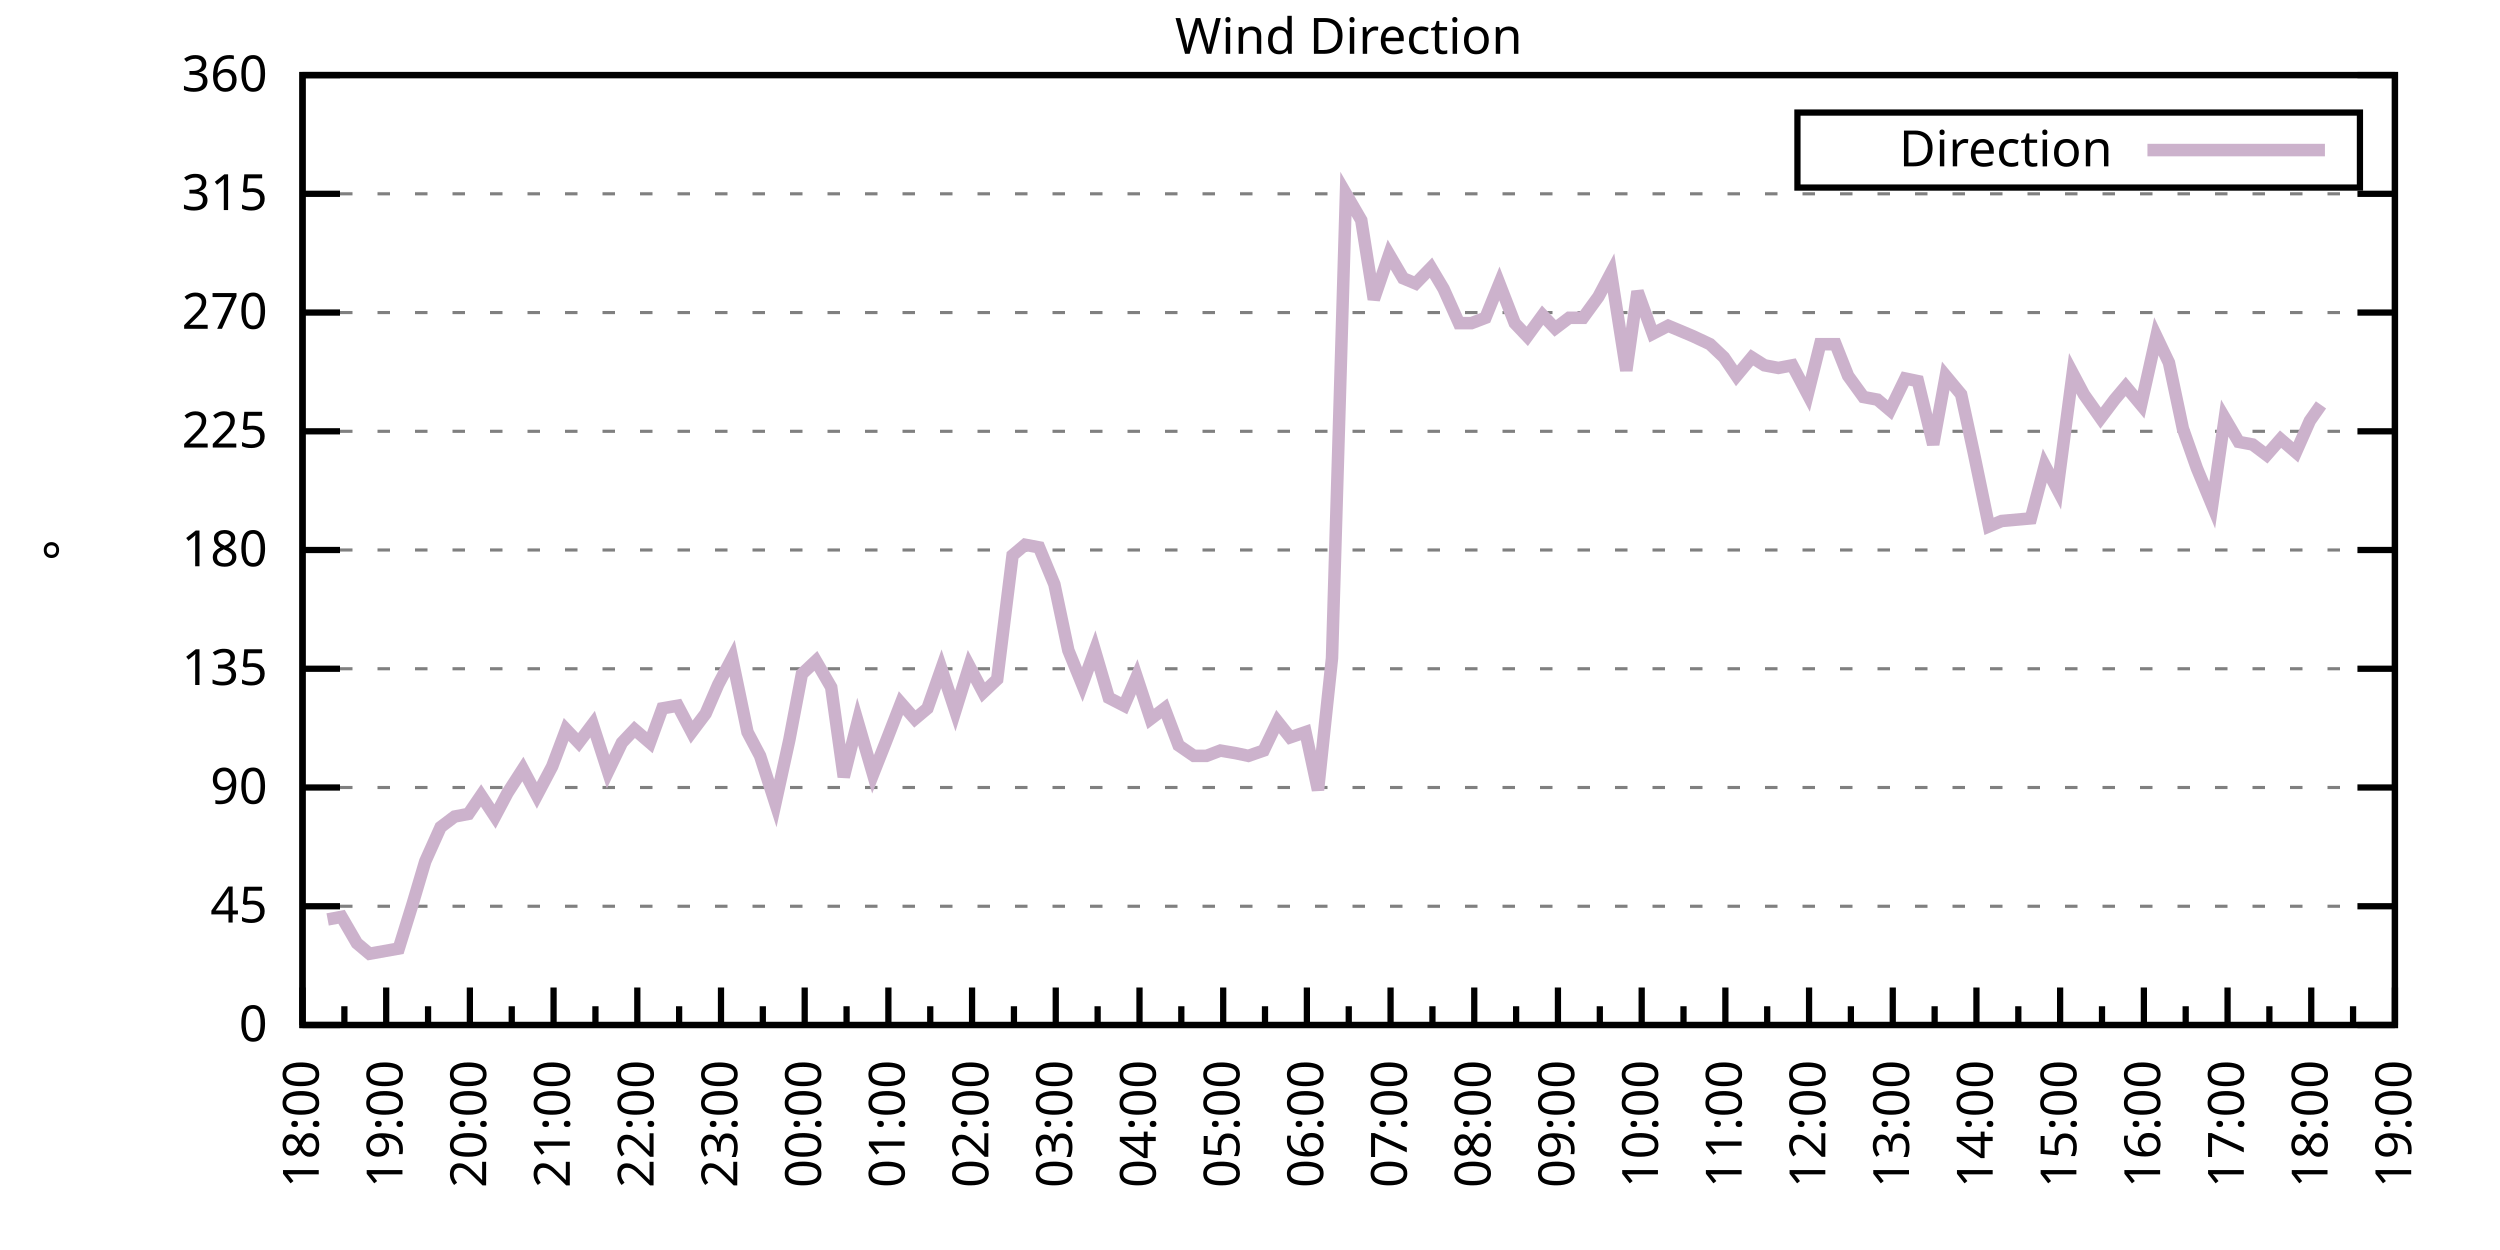
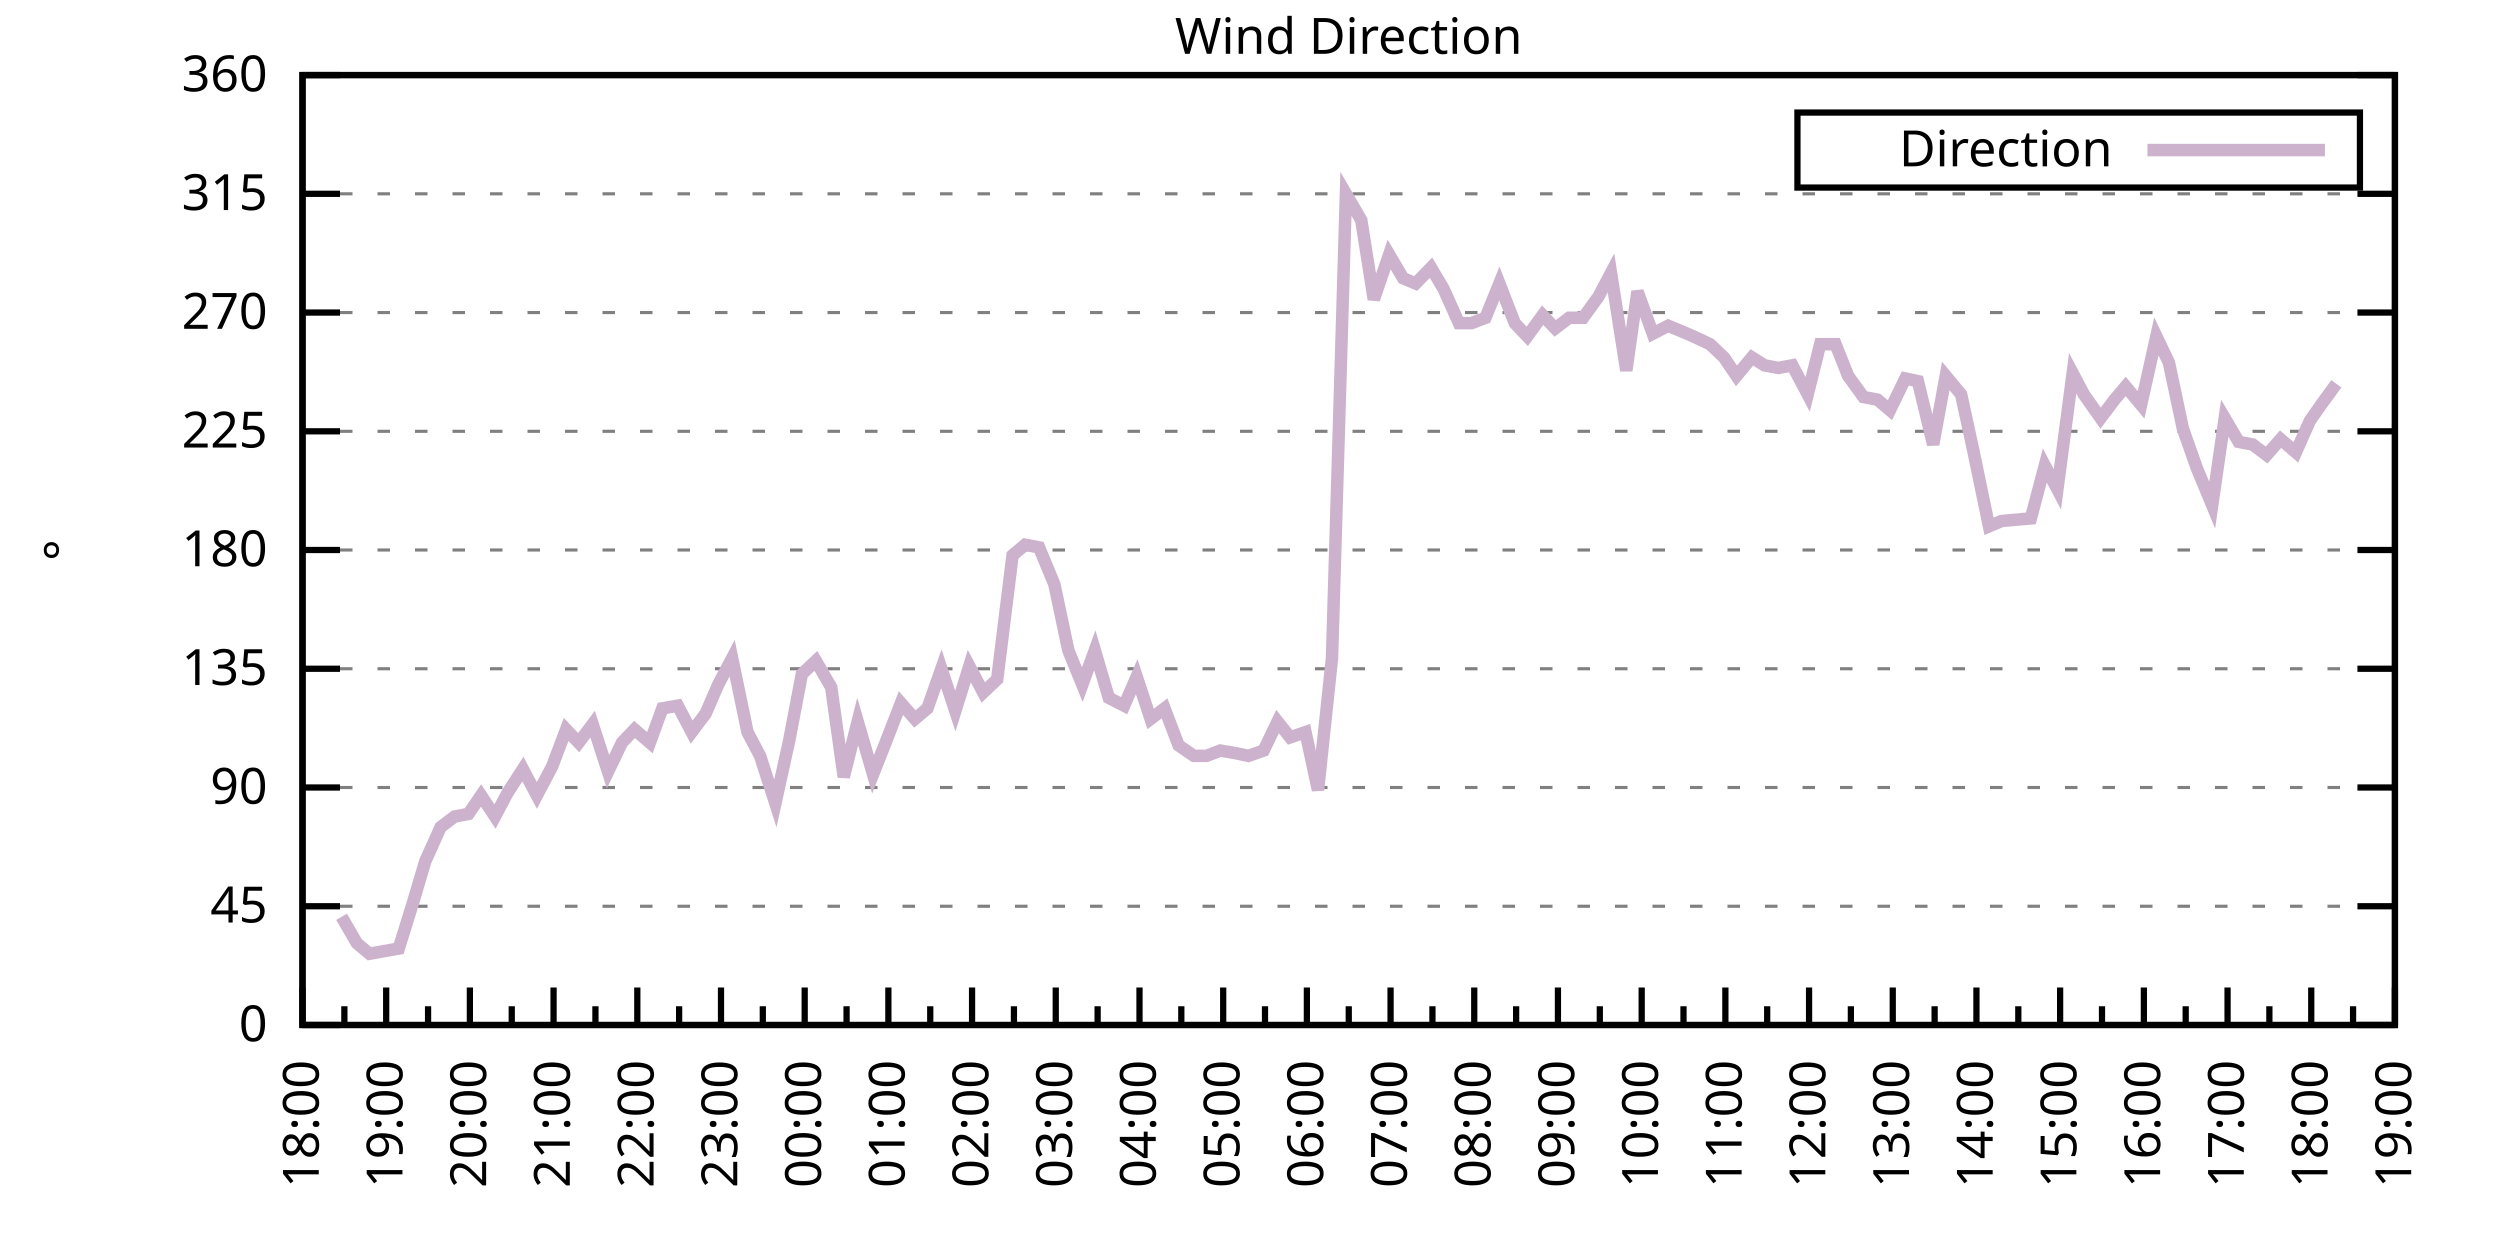
<svg xmlns="http://www.w3.org/2000/svg" xmlns:xlink="http://www.w3.org/1999/xlink" width="400" height="200" viewBox="0 0 400 200">
  <g id="gnuplot_canvas">
    <rect x="0" y="0" width="400" height="200" fill="none" />
    <defs>
      <circle id="gpDot" r="0.5" stroke-width="0.5" stroke="currentColor" />
      <path id="gpPt0" stroke-width="0.333" stroke="currentColor" d="M-1,0 h2 M0,-1 v2" />
      <path id="gpPt1" stroke-width="0.333" stroke="currentColor" d="M-1,-1 L1,1 M1,-1 L-1,1" />
      <path id="gpPt2" stroke-width="0.333" stroke="currentColor" d="M-1,0 L1,0 M0,-1 L0,1 M-1,-1 L1,1 M-1,1 L1,-1" />
      <rect id="gpPt3" stroke-width="0.333" stroke="currentColor" x="-1" y="-1" width="2" height="2" />
      <rect id="gpPt4" stroke-width="0.333" stroke="currentColor" fill="currentColor" x="-1" y="-1" width="2" height="2" />
      <circle id="gpPt5" stroke-width="0.333" stroke="currentColor" cx="0" cy="0" r="1" />
      <use xlink:href="#gpPt5" id="gpPt6" fill="currentColor" stroke="none" />
      <path id="gpPt7" stroke-width="0.333" stroke="currentColor" d="M0,-1.33 L-1.33,0.67 L1.33,0.67 z" />
      <use xlink:href="#gpPt7" id="gpPt8" fill="currentColor" stroke="none" />
      <use xlink:href="#gpPt7" id="gpPt9" stroke="currentColor" transform="rotate(180)" />
      <use xlink:href="#gpPt9" id="gpPt10" fill="currentColor" stroke="none" />
      <use xlink:href="#gpPt3" id="gpPt11" stroke="currentColor" transform="rotate(45)" />
      <use xlink:href="#gpPt11" id="gpPt12" fill="currentColor" stroke="none" />
      <path id="gpPt13" stroke-width="0.333" stroke="currentColor" d="M0,1.330 L1.265,0.411 L0.782,-1.067 L-0.782,-1.076 L-1.265,0.411 z" />
      <use xlink:href="#gpPt13" id="gpPt14" fill="currentColor" stroke="none" />
      <filter id="textbox" filterUnits="objectBoundingBox" x="0" y="0" height="1" width="1">
        <feFlood flood-color="white" flood-opacity="1" result="bgnd" />
        <feComposite in="SourceGraphic" in2="bgnd" operator="atop" />
      </filter>
      <filter id="greybox" filterUnits="objectBoundingBox" x="0" y="0" height="1" width="1">
        <feFlood flood-color="lightgrey" flood-opacity="1" result="grey" />
        <feComposite in="SourceGraphic" in2="grey" operator="atop" />
      </filter>
    </defs>
    <g fill="none" color="white" stroke="currentColor" stroke-width="1.00" stroke-linecap="butt" stroke-linejoin="miter">
</g>
    <g fill="none" color="black" stroke="currentColor" stroke-width="1.00" stroke-linecap="butt" stroke-linejoin="miter">
      <g stroke="none" shape-rendering="crispEdges">
        <polygon fill="rgb(255, 255, 255)" points="48.40,164.00 383.18,164.00 383.18,12.02 48.40,12.02 " />
      </g>
    </g>
    <g fill="none" color="black" stroke="currentColor" stroke-width="1.00" stroke-linecap="butt" stroke-linejoin="miter">
</g>
    <g fill="none" color="black" stroke="black" stroke-width="0.50" stroke-linecap="butt" stroke-linejoin="miter">
</g>
    <g fill="none" color="gray" stroke="currentColor" stroke-width="0.50" stroke-linecap="butt" stroke-linejoin="miter">
      <path stroke="gray" stroke-dasharray="2,4" class="gridline" d="M48.40,164.00 L383.19,164.00  " />
    </g>
    <g fill="none" color="gray" stroke="gray" stroke-width="1.00" stroke-linecap="butt" stroke-linejoin="miter">
</g>
    <g fill="none" color="black" stroke="currentColor" stroke-width="1.00" stroke-linecap="butt" stroke-linejoin="miter">
      <path stroke="black" d="M48.40,164.00 L54.40,164.00 M383.19,164.00 L377.19,164.00  " />
      <g transform="translate(42.80,166.60)" stroke="none" fill="black" font-family="Sans" font-size="8.00" text-anchor="end">
        <text>
          <tspan font-family="Sans"> 0</tspan>
        </text>
      </g>
    </g>
    <g fill="none" color="black" stroke="currentColor" stroke-width="1.00" stroke-linecap="butt" stroke-linejoin="miter">
</g>
    <g fill="none" color="black" stroke="black" stroke-width="0.50" stroke-linecap="butt" stroke-linejoin="miter">
</g>
    <g fill="none" color="gray" stroke="currentColor" stroke-width="0.50" stroke-linecap="butt" stroke-linejoin="miter">
      <path stroke="gray" stroke-dasharray="2,4" class="gridline" d="M48.40,145.00 L383.19,145.00  " />
    </g>
    <g fill="none" color="gray" stroke="gray" stroke-width="1.00" stroke-linecap="butt" stroke-linejoin="miter">
</g>
    <g fill="none" color="black" stroke="currentColor" stroke-width="1.00" stroke-linecap="butt" stroke-linejoin="miter">
      <path stroke="black" d="M48.40,145.00 L54.40,145.00 M383.19,145.00 L377.19,145.00  " />
      <g transform="translate(42.80,147.60)" stroke="none" fill="black" font-family="Sans" font-size="8.00" text-anchor="end">
        <text>
          <tspan font-family="Sans"> 45</tspan>
        </text>
      </g>
    </g>
    <g fill="none" color="black" stroke="currentColor" stroke-width="1.00" stroke-linecap="butt" stroke-linejoin="miter">
</g>
    <g fill="none" color="black" stroke="black" stroke-width="0.50" stroke-linecap="butt" stroke-linejoin="miter">
</g>
    <g fill="none" color="gray" stroke="currentColor" stroke-width="0.50" stroke-linecap="butt" stroke-linejoin="miter">
      <path stroke="gray" stroke-dasharray="2,4" class="gridline" d="M48.40,126.00 L383.19,126.00  " />
    </g>
    <g fill="none" color="gray" stroke="gray" stroke-width="1.00" stroke-linecap="butt" stroke-linejoin="miter">
</g>
    <g fill="none" color="black" stroke="currentColor" stroke-width="1.00" stroke-linecap="butt" stroke-linejoin="miter">
      <path stroke="black" d="M48.40,126.00 L54.40,126.00 M383.19,126.00 L377.19,126.00  " />
      <g transform="translate(42.80,128.60)" stroke="none" fill="black" font-family="Sans" font-size="8.00" text-anchor="end">
        <text>
          <tspan font-family="Sans"> 90</tspan>
        </text>
      </g>
    </g>
    <g fill="none" color="black" stroke="currentColor" stroke-width="1.00" stroke-linecap="butt" stroke-linejoin="miter">
</g>
    <g fill="none" color="black" stroke="black" stroke-width="0.50" stroke-linecap="butt" stroke-linejoin="miter">
</g>
    <g fill="none" color="gray" stroke="currentColor" stroke-width="0.50" stroke-linecap="butt" stroke-linejoin="miter">
      <path stroke="gray" stroke-dasharray="2,4" class="gridline" d="M48.40,107.00 L383.19,107.00  " />
    </g>
    <g fill="none" color="gray" stroke="gray" stroke-width="1.00" stroke-linecap="butt" stroke-linejoin="miter">
</g>
    <g fill="none" color="black" stroke="currentColor" stroke-width="1.00" stroke-linecap="butt" stroke-linejoin="miter">
      <path stroke="black" d="M48.40,107.00 L54.40,107.00 M383.19,107.00 L377.19,107.00  " />
      <g transform="translate(42.80,109.60)" stroke="none" fill="black" font-family="Sans" font-size="8.00" text-anchor="end">
        <text>
          <tspan font-family="Sans"> 135</tspan>
        </text>
      </g>
    </g>
    <g fill="none" color="black" stroke="currentColor" stroke-width="1.00" stroke-linecap="butt" stroke-linejoin="miter">
</g>
    <g fill="none" color="black" stroke="black" stroke-width="0.50" stroke-linecap="butt" stroke-linejoin="miter">
</g>
    <g fill="none" color="gray" stroke="currentColor" stroke-width="0.50" stroke-linecap="butt" stroke-linejoin="miter">
      <path stroke="gray" stroke-dasharray="2,4" class="gridline" d="M48.40,88.00 L383.19,88.00  " />
    </g>
    <g fill="none" color="gray" stroke="gray" stroke-width="1.00" stroke-linecap="butt" stroke-linejoin="miter">
</g>
    <g fill="none" color="black" stroke="currentColor" stroke-width="1.00" stroke-linecap="butt" stroke-linejoin="miter">
      <path stroke="black" d="M48.40,88.00 L54.40,88.00 M383.19,88.00 L377.19,88.00  " />
      <g transform="translate(42.80,90.60)" stroke="none" fill="black" font-family="Sans" font-size="8.00" text-anchor="end">
        <text>
          <tspan font-family="Sans"> 180</tspan>
        </text>
      </g>
    </g>
    <g fill="none" color="black" stroke="currentColor" stroke-width="1.00" stroke-linecap="butt" stroke-linejoin="miter">
</g>
    <g fill="none" color="black" stroke="black" stroke-width="0.50" stroke-linecap="butt" stroke-linejoin="miter">
</g>
    <g fill="none" color="gray" stroke="currentColor" stroke-width="0.50" stroke-linecap="butt" stroke-linejoin="miter">
      <path stroke="gray" stroke-dasharray="2,4" class="gridline" d="M48.40,69.01 L383.19,69.01  " />
    </g>
    <g fill="none" color="gray" stroke="gray" stroke-width="1.00" stroke-linecap="butt" stroke-linejoin="miter">
</g>
    <g fill="none" color="black" stroke="currentColor" stroke-width="1.00" stroke-linecap="butt" stroke-linejoin="miter">
      <path stroke="black" d="M48.40,69.01 L54.40,69.01 M383.19,69.01 L377.19,69.01  " />
      <g transform="translate(42.80,71.61)" stroke="none" fill="black" font-family="Sans" font-size="8.00" text-anchor="end">
        <text>
          <tspan font-family="Sans"> 225</tspan>
        </text>
      </g>
    </g>
    <g fill="none" color="black" stroke="currentColor" stroke-width="1.00" stroke-linecap="butt" stroke-linejoin="miter">
</g>
    <g fill="none" color="black" stroke="black" stroke-width="0.50" stroke-linecap="butt" stroke-linejoin="miter">
</g>
    <g fill="none" color="gray" stroke="currentColor" stroke-width="0.50" stroke-linecap="butt" stroke-linejoin="miter">
      <path stroke="gray" stroke-dasharray="2,4" class="gridline" d="M48.40,50.01 L383.19,50.01  " />
    </g>
    <g fill="none" color="gray" stroke="gray" stroke-width="1.00" stroke-linecap="butt" stroke-linejoin="miter">
</g>
    <g fill="none" color="black" stroke="currentColor" stroke-width="1.00" stroke-linecap="butt" stroke-linejoin="miter">
      <path stroke="black" d="M48.40,50.01 L54.40,50.01 M383.19,50.01 L377.19,50.01  " />
      <g transform="translate(42.80,52.61)" stroke="none" fill="black" font-family="Sans" font-size="8.00" text-anchor="end">
        <text>
          <tspan font-family="Sans"> 270</tspan>
        </text>
      </g>
    </g>
    <g fill="none" color="black" stroke="currentColor" stroke-width="1.00" stroke-linecap="butt" stroke-linejoin="miter">
</g>
    <g fill="none" color="black" stroke="black" stroke-width="0.50" stroke-linecap="butt" stroke-linejoin="miter">
</g>
    <g fill="none" color="gray" stroke="currentColor" stroke-width="0.50" stroke-linecap="butt" stroke-linejoin="miter">
      <path stroke="gray" stroke-dasharray="2,4" class="gridline" d="M48.40,31.01 L383.19,31.01  " />
    </g>
    <g fill="none" color="gray" stroke="gray" stroke-width="1.00" stroke-linecap="butt" stroke-linejoin="miter">
</g>
    <g fill="none" color="black" stroke="currentColor" stroke-width="1.00" stroke-linecap="butt" stroke-linejoin="miter">
      <path stroke="black" d="M48.40,31.01 L54.40,31.01 M383.19,31.01 L377.19,31.01  " />
      <g transform="translate(42.80,33.61)" stroke="none" fill="black" font-family="Sans" font-size="8.00" text-anchor="end">
        <text>
          <tspan font-family="Sans"> 315</tspan>
        </text>
      </g>
    </g>
    <g fill="none" color="black" stroke="currentColor" stroke-width="1.00" stroke-linecap="butt" stroke-linejoin="miter">
</g>
    <g fill="none" color="black" stroke="black" stroke-width="0.50" stroke-linecap="butt" stroke-linejoin="miter">
</g>
    <g fill="none" color="gray" stroke="currentColor" stroke-width="0.50" stroke-linecap="butt" stroke-linejoin="miter">
      <path stroke="gray" stroke-dasharray="2,4" class="gridline" d="M48.40,12.01 L383.19,12.01  " />
    </g>
    <g fill="none" color="gray" stroke="gray" stroke-width="1.00" stroke-linecap="butt" stroke-linejoin="miter">
</g>
    <g fill="none" color="black" stroke="currentColor" stroke-width="1.00" stroke-linecap="butt" stroke-linejoin="miter">
      <path stroke="black" d="M48.40,12.01 L54.40,12.01 M383.19,12.01 L377.19,12.01  " />
      <g transform="translate(42.80,14.61)" stroke="none" fill="black" font-family="Sans" font-size="8.00" text-anchor="end">
        <text>
          <tspan font-family="Sans"> 360</tspan>
        </text>
      </g>
    </g>
    <g fill="none" color="black" stroke="currentColor" stroke-width="1.00" stroke-linecap="butt" stroke-linejoin="miter">
      <path stroke="black" d="M48.40,164.00 L48.40,158.00  " />
      <g transform="translate(51.00,169.60) rotate(270)" stroke="none" fill="black" font-family="Sans" font-size="8.00" text-anchor="end">
        <text>
          <tspan font-family="Sans">18:00</tspan>
        </text>
      </g>
    </g>
    <g fill="none" color="black" stroke="currentColor" stroke-width="1.00" stroke-linecap="butt" stroke-linejoin="miter">
      <path stroke="black" d="M55.10,164.00 L55.10,161.00 M61.79,164.00 L61.79,158.00  " />
      <g transform="translate(64.39,169.60) rotate(270)" stroke="none" fill="black" font-family="Sans" font-size="8.00" text-anchor="end">
        <text>
          <tspan font-family="Sans">19:00</tspan>
        </text>
      </g>
    </g>
    <g fill="none" color="black" stroke="currentColor" stroke-width="1.00" stroke-linecap="butt" stroke-linejoin="miter">
      <path stroke="black" d="M68.49,164.00 L68.49,161.00 M75.18,164.00 L75.18,158.00  " />
      <g transform="translate(77.78,169.60) rotate(270)" stroke="none" fill="black" font-family="Sans" font-size="8.00" text-anchor="end">
        <text>
          <tspan font-family="Sans">20:00</tspan>
        </text>
      </g>
    </g>
    <g fill="none" color="black" stroke="currentColor" stroke-width="1.00" stroke-linecap="butt" stroke-linejoin="miter">
      <path stroke="black" d="M81.88,164.00 L81.88,161.00 M88.57,164.00 L88.57,158.00  " />
      <g transform="translate(91.17,169.60) rotate(270)" stroke="none" fill="black" font-family="Sans" font-size="8.00" text-anchor="end">
        <text>
          <tspan font-family="Sans">21:00</tspan>
        </text>
      </g>
    </g>
    <g fill="none" color="black" stroke="currentColor" stroke-width="1.00" stroke-linecap="butt" stroke-linejoin="miter">
      <path stroke="black" d="M95.27,164.00 L95.27,161.00 M101.97,164.00 L101.97,158.00  " />
      <g transform="translate(104.57,169.60) rotate(270)" stroke="none" fill="black" font-family="Sans" font-size="8.00" text-anchor="end">
        <text>
          <tspan font-family="Sans">22:00</tspan>
        </text>
      </g>
    </g>
    <g fill="none" color="black" stroke="currentColor" stroke-width="1.00" stroke-linecap="butt" stroke-linejoin="miter">
      <path stroke="black" d="M108.66,164.00 L108.66,161.00 M115.36,164.00 L115.36,158.00  " />
      <g transform="translate(117.96,169.60) rotate(270)" stroke="none" fill="black" font-family="Sans" font-size="8.00" text-anchor="end">
        <text>
          <tspan font-family="Sans">23:00</tspan>
        </text>
      </g>
    </g>
    <g fill="none" color="black" stroke="currentColor" stroke-width="1.00" stroke-linecap="butt" stroke-linejoin="miter">
      <path stroke="black" d="M122.05,164.00 L122.05,161.00 M128.75,164.00 L128.75,158.00  " />
      <g transform="translate(131.35,169.60) rotate(270)" stroke="none" fill="black" font-family="Sans" font-size="8.00" text-anchor="end">
        <text>
          <tspan font-family="Sans">00:00</tspan>
        </text>
      </g>
    </g>
    <g fill="none" color="black" stroke="currentColor" stroke-width="1.00" stroke-linecap="butt" stroke-linejoin="miter">
      <path stroke="black" d="M135.45,164.00 L135.45,161.00 M142.14,164.00 L142.14,158.00  " />
      <g transform="translate(144.74,169.60) rotate(270)" stroke="none" fill="black" font-family="Sans" font-size="8.00" text-anchor="end">
        <text>
          <tspan font-family="Sans">01:00</tspan>
        </text>
      </g>
    </g>
    <g fill="none" color="black" stroke="currentColor" stroke-width="1.00" stroke-linecap="butt" stroke-linejoin="miter">
      <path stroke="black" d="M148.84,164.00 L148.84,161.00 M155.53,164.00 L155.53,158.00  " />
      <g transform="translate(158.13,169.60) rotate(270)" stroke="none" fill="black" font-family="Sans" font-size="8.00" text-anchor="end">
        <text>
          <tspan font-family="Sans">02:00</tspan>
        </text>
      </g>
    </g>
    <g fill="none" color="black" stroke="currentColor" stroke-width="1.00" stroke-linecap="butt" stroke-linejoin="miter">
      <path stroke="black" d="M162.23,164.00 L162.23,161.00 M168.92,164.00 L168.92,158.00  " />
      <g transform="translate(171.52,169.60) rotate(270)" stroke="none" fill="black" font-family="Sans" font-size="8.00" text-anchor="end">
        <text>
          <tspan font-family="Sans">03:00</tspan>
        </text>
      </g>
    </g>
    <g fill="none" color="black" stroke="currentColor" stroke-width="1.00" stroke-linecap="butt" stroke-linejoin="miter">
      <path stroke="black" d="M175.62,164.00 L175.62,161.00 M182.32,164.00 L182.32,158.00  " />
      <g transform="translate(184.92,169.60) rotate(270)" stroke="none" fill="black" font-family="Sans" font-size="8.00" text-anchor="end">
        <text>
          <tspan font-family="Sans">04:00</tspan>
        </text>
      </g>
    </g>
    <g fill="none" color="black" stroke="currentColor" stroke-width="1.00" stroke-linecap="butt" stroke-linejoin="miter">
      <path stroke="black" d="M189.01,164.00 L189.01,161.00 M195.71,164.00 L195.71,158.00  " />
      <g transform="translate(198.31,169.60) rotate(270)" stroke="none" fill="black" font-family="Sans" font-size="8.00" text-anchor="end">
        <text>
          <tspan font-family="Sans">05:00</tspan>
        </text>
      </g>
    </g>
    <g fill="none" color="black" stroke="currentColor" stroke-width="1.00" stroke-linecap="butt" stroke-linejoin="miter">
      <path stroke="black" d="M202.40,164.00 L202.40,161.00 M209.10,164.00 L209.10,158.00  " />
      <g transform="translate(211.70,169.60) rotate(270)" stroke="none" fill="black" font-family="Sans" font-size="8.00" text-anchor="end">
        <text>
          <tspan font-family="Sans">06:00</tspan>
        </text>
      </g>
    </g>
    <g fill="none" color="black" stroke="currentColor" stroke-width="1.00" stroke-linecap="butt" stroke-linejoin="miter">
      <path stroke="black" d="M215.80,164.00 L215.80,161.00 M222.49,164.00 L222.49,158.00  " />
      <g transform="translate(225.09,169.60) rotate(270)" stroke="none" fill="black" font-family="Sans" font-size="8.00" text-anchor="end">
        <text>
          <tspan font-family="Sans">07:00</tspan>
        </text>
      </g>
    </g>
    <g fill="none" color="black" stroke="currentColor" stroke-width="1.00" stroke-linecap="butt" stroke-linejoin="miter">
      <path stroke="black" d="M229.19,164.00 L229.19,161.00 M235.88,164.00 L235.88,158.00  " />
      <g transform="translate(238.48,169.60) rotate(270)" stroke="none" fill="black" font-family="Sans" font-size="8.00" text-anchor="end">
        <text>
          <tspan font-family="Sans">08:00</tspan>
        </text>
      </g>
    </g>
    <g fill="none" color="black" stroke="currentColor" stroke-width="1.00" stroke-linecap="butt" stroke-linejoin="miter">
      <path stroke="black" d="M242.58,164.00 L242.58,161.00 M249.27,164.00 L249.27,158.00  " />
      <g transform="translate(251.87,169.60) rotate(270)" stroke="none" fill="black" font-family="Sans" font-size="8.00" text-anchor="end">
        <text>
          <tspan font-family="Sans">09:00</tspan>
        </text>
      </g>
    </g>
    <g fill="none" color="black" stroke="currentColor" stroke-width="1.00" stroke-linecap="butt" stroke-linejoin="miter">
      <path stroke="black" d="M255.97,164.00 L255.97,161.00 M262.67,164.00 L262.67,158.00  " />
      <g transform="translate(265.27,169.60) rotate(270)" stroke="none" fill="black" font-family="Sans" font-size="8.00" text-anchor="end">
        <text>
          <tspan font-family="Sans">10:00</tspan>
        </text>
      </g>
    </g>
    <g fill="none" color="black" stroke="currentColor" stroke-width="1.00" stroke-linecap="butt" stroke-linejoin="miter">
      <path stroke="black" d="M269.36,164.00 L269.36,161.00 M276.06,164.00 L276.06,158.00  " />
      <g transform="translate(278.66,169.60) rotate(270)" stroke="none" fill="black" font-family="Sans" font-size="8.00" text-anchor="end">
        <text>
          <tspan font-family="Sans">11:00</tspan>
        </text>
      </g>
    </g>
    <g fill="none" color="black" stroke="currentColor" stroke-width="1.00" stroke-linecap="butt" stroke-linejoin="miter">
      <path stroke="black" d="M282.75,164.00 L282.75,161.00 M289.45,164.00 L289.45,158.00  " />
      <g transform="translate(292.05,169.60) rotate(270)" stroke="none" fill="black" font-family="Sans" font-size="8.00" text-anchor="end">
        <text>
          <tspan font-family="Sans">12:00</tspan>
        </text>
      </g>
    </g>
    <g fill="none" color="black" stroke="currentColor" stroke-width="1.00" stroke-linecap="butt" stroke-linejoin="miter">
      <path stroke="black" d="M296.14,164.00 L296.14,161.00 M302.84,164.00 L302.84,158.00  " />
      <g transform="translate(305.44,169.60) rotate(270)" stroke="none" fill="black" font-family="Sans" font-size="8.00" text-anchor="end">
        <text>
          <tspan font-family="Sans">13:00</tspan>
        </text>
      </g>
    </g>
    <g fill="none" color="black" stroke="currentColor" stroke-width="1.00" stroke-linecap="butt" stroke-linejoin="miter">
      <path stroke="black" d="M309.54,164.00 L309.54,161.00 M316.23,164.00 L316.23,158.00  " />
      <g transform="translate(318.83,169.60) rotate(270)" stroke="none" fill="black" font-family="Sans" font-size="8.00" text-anchor="end">
        <text>
          <tspan font-family="Sans">14:00</tspan>
        </text>
      </g>
    </g>
    <g fill="none" color="black" stroke="currentColor" stroke-width="1.00" stroke-linecap="butt" stroke-linejoin="miter">
      <path stroke="black" d="M322.93,164.00 L322.93,161.00 M329.62,164.00 L329.62,158.00  " />
      <g transform="translate(332.22,169.60) rotate(270)" stroke="none" fill="black" font-family="Sans" font-size="8.00" text-anchor="end">
        <text>
          <tspan font-family="Sans">15:00</tspan>
        </text>
      </g>
    </g>
    <g fill="none" color="black" stroke="currentColor" stroke-width="1.00" stroke-linecap="butt" stroke-linejoin="miter">
      <path stroke="black" d="M336.32,164.00 L336.32,161.00 M343.02,164.00 L343.02,158.00  " />
      <g transform="translate(345.62,169.60) rotate(270)" stroke="none" fill="black" font-family="Sans" font-size="8.00" text-anchor="end">
        <text>
          <tspan font-family="Sans">16:00</tspan>
        </text>
      </g>
    </g>
    <g fill="none" color="black" stroke="currentColor" stroke-width="1.00" stroke-linecap="butt" stroke-linejoin="miter">
      <path stroke="black" d="M349.71,164.00 L349.71,161.00 M356.41,164.00 L356.41,158.00  " />
      <g transform="translate(359.01,169.60) rotate(270)" stroke="none" fill="black" font-family="Sans" font-size="8.00" text-anchor="end">
        <text>
          <tspan font-family="Sans">17:00</tspan>
        </text>
      </g>
    </g>
    <g fill="none" color="black" stroke="currentColor" stroke-width="1.00" stroke-linecap="butt" stroke-linejoin="miter">
      <path stroke="black" d="M363.10,164.00 L363.10,161.00 M369.80,164.00 L369.80,158.00  " />
      <g transform="translate(372.40,169.60) rotate(270)" stroke="none" fill="black" font-family="Sans" font-size="8.00" text-anchor="end">
        <text>
          <tspan font-family="Sans">18:00</tspan>
        </text>
      </g>
    </g>
    <g fill="none" color="black" stroke="currentColor" stroke-width="1.00" stroke-linecap="butt" stroke-linejoin="miter">
      <path stroke="black" d="M376.49,164.00 L376.49,161.00 M383.19,164.00 L383.19,158.00  " />
      <g transform="translate(385.79,169.60) rotate(270)" stroke="none" fill="black" font-family="Sans" font-size="8.00" text-anchor="end">
        <text>
          <tspan font-family="Sans">19:00</tspan>
        </text>
      </g>
    </g>
    <g fill="none" color="black" stroke="currentColor" stroke-width="1.00" stroke-linecap="butt" stroke-linejoin="miter">
</g>
    <g fill="none" color="black" stroke="currentColor" stroke-width="1.00" stroke-linecap="butt" stroke-linejoin="miter">
      <path stroke="black" d="M48.40,12.01 L48.40,164.00 L383.19,164.00 L383.19,12.01 L48.40,12.01 Z  " />
    </g>
    <g fill="none" color="black" stroke="currentColor" stroke-width="1.00" stroke-linecap="butt" stroke-linejoin="miter">
      <g transform="translate(12.80,88.01) rotate(270)" stroke="none" fill="black" font-family="Sans" font-size="8.00" text-anchor="middle">
        <text>
          <tspan font-family="Sans">°</tspan>
        </text>
      </g>
    </g>
    <g fill="none" color="black" stroke="currentColor" stroke-width="1.00" stroke-linecap="butt" stroke-linejoin="miter">
</g>
    <g fill="none" color="black" stroke="currentColor" stroke-width="1.00" stroke-linecap="butt" stroke-linejoin="miter">
      <path stroke="black" d="M287.59,30.01 L287.59,18.01 L377.59,18.01 L377.59,30.01 L287.59,30.01 Z  " />
    </g>
    <g id="Wind_direction_plot_1">
      <g fill="none" color="white" stroke="black" stroke-width="2.00" stroke-linecap="butt" stroke-linejoin="miter">
</g>
      <g fill="none" color="black" stroke="currentColor" stroke-width="2.00" stroke-linecap="butt" stroke-linejoin="miter">
        <g transform="translate(337.99,26.61)" stroke="none" fill="black" font-family="Sans" font-size="8.00" text-anchor="end">
          <text>
            <tspan font-family="Sans">Direction</tspan>
          </text>
        </g>
      </g>
      <g fill="none" color="black" stroke="currentColor" stroke-width="2.00" stroke-linecap="butt" stroke-linejoin="miter">
-         <path stroke="rgb(204, 178, 204)" d="M343.59,24.01 L371.99,24.01 M52.42,147.11 L54.65,146.69 L57.10,150.91 L59.11,152.60 L63.80,151.76 L66.03,144.58   L68.04,137.82 L70.50,132.34 L72.73,130.65 L74.96,130.22 L76.97,127.27 L79.20,130.65 L81.21,126.85 L83.66,123.05   L85.90,127.27 L88.35,122.62 L90.58,116.71 L92.59,118.83 L94.82,115.87 L97.28,123.47 L99.51,118.83 L101.52,116.71   L103.98,118.83 L105.98,113.34 L108.44,112.91 L110.67,117.14 L112.90,114.18 L114.91,109.54 L117.14,105.31 L119.60,117.14   L121.61,120.94 L124.06,128.54 L126.29,118.40 L128.30,107.85 L130.54,105.74 L132.99,109.96 L135.00,124.31 L137.23,115.45   L139.69,123.89 L141.69,118.83 L144.15,112.49 L146.38,115.03 L148.39,113.34 L150.62,107.00 L152.85,113.76 L155.09,106.58   L157.32,110.80 L159.55,108.69 L162.01,88.85 L164.01,87.16 L166.25,87.58 L168.70,93.49 L170.93,104.05 L173.17,109.54   L175.17,104.05 L177.41,111.65 L179.86,112.91 L181.87,108.27 L184.10,115.03 L186.33,113.34 L188.57,119.25 L191.02,120.94   L193.03,120.94 L195.26,120.09 L197.72,120.51 L199.73,120.94 L202.18,120.09 L204.41,115.45 L206.42,117.98 L208.88,117.14   L210.88,126.42 L213.12,105.31 L215.35,31.01 L217.80,35.23 L219.81,47.90 L222.27,40.72 L224.50,44.52 L226.51,45.36   L228.96,42.83 L230.97,46.21 L233.43,51.70 L235.44,51.70 L237.67,50.85 L239.90,45.36 L242.36,51.70 L244.36,53.81   L246.82,50.43 L248.83,52.54 L251.06,50.85 L253.29,50.85 L255.75,47.47 L257.76,43.67 L260.21,59.30 L262.00,46.63   L264.45,53.39 L266.91,52.12 L268.92,52.96 L270.92,53.81 L273.60,55.07 L275.83,57.18 L277.84,60.14 L280.30,57.18   L282.31,58.45 L284.54,58.87 L286.77,58.45 L289.23,63.10 L291.23,55.07 L293.69,55.07 L295.70,60.14 L298.15,63.52   L300.39,63.94 L302.39,65.63 L304.85,60.56 L306.86,60.98 L309.31,71.12 L311.32,60.14 L313.78,63.10 L315.79,72.38   L318.24,84.21 L320.25,83.36 L324.94,82.94 L327.17,74.49 L329.18,78.29 L331.63,59.72 L333.42,63.10 L336.10,66.90   L338.33,63.94 L340.11,61.83 L342.57,64.78 L345.02,53.81 L347.03,58.03 L349.26,68.58 L351.50,74.92 L353.95,80.83   L355.96,66.90 L358.19,70.70 L360.42,71.12 L362.66,72.81 L364.89,70.27 L367.34,72.38 L369.58,67.32 L371.36,64.78    " />
+         <path stroke="rgb(204, 178, 204)" d="M343.59,24.01 L371.99,24.01 M54.65,146.69 L57.10,150.91 L59.11,152.60 L63.80,151.76 L66.03,144.58 L68.04,137.82   L70.50,132.34 L72.73,130.65 L74.96,130.22 L76.97,127.27 L79.20,130.65 L81.21,126.85 L83.66,123.05 L85.90,127.27   L88.35,122.62 L90.58,116.71 L92.59,118.83 L94.82,115.87 L97.28,123.47 L99.51,118.83 L101.52,116.71 L103.98,118.83   L105.98,113.34 L108.44,112.91 L110.67,117.14 L112.90,114.18 L114.91,109.54 L117.14,105.31 L119.60,117.14 L121.61,120.94   L124.06,128.54 L126.29,118.40 L128.30,107.85 L130.54,105.74 L132.99,109.96 L135.00,124.31 L137.23,115.45 L139.69,123.89   L141.69,118.83 L144.15,112.49 L146.38,115.03 L148.39,113.34 L150.62,107.00 L152.85,113.76 L155.09,106.58 L157.32,110.80   L159.55,108.69 L162.01,88.85 L164.01,87.16 L166.25,87.58 L168.70,93.49 L170.93,104.05 L173.17,109.54 L175.17,104.05   L177.41,111.65 L179.86,112.91 L181.87,108.27 L184.10,115.03 L186.33,113.34 L188.57,119.25 L191.02,120.94 L193.03,120.94   L195.26,120.09 L197.72,120.51 L199.73,120.94 L202.18,120.09 L204.41,115.45 L206.42,117.98 L208.88,117.14 L210.88,126.42   L213.12,105.31 L215.35,31.01 L217.80,35.23 L219.81,47.90 L222.27,40.72 L224.50,44.52 L226.51,45.36 L228.96,42.83   L230.97,46.21 L233.43,51.70 L235.44,51.70 L237.67,50.85 L239.90,45.36 L242.36,51.70 L244.36,53.81 L246.82,50.43   L248.83,52.54 L251.06,50.85 L253.29,50.85 L255.75,47.47 L257.76,43.67 L260.21,59.30 L262.00,46.63 L264.45,53.39   L266.91,52.12 L268.92,52.96 L270.92,53.81 L273.60,55.07 L275.83,57.18 L277.84,60.14 L280.30,57.18 L282.31,58.45   L284.54,58.87 L286.77,58.45 L289.23,63.10 L291.23,55.07 L293.69,55.07 L295.70,60.14 L298.15,63.52 L300.39,63.94   L302.39,65.63 L304.85,60.56 L306.86,60.98 L309.31,71.12 L311.32,60.14 L313.78,63.10 L315.79,72.38 L318.24,84.21   L320.25,83.36 L324.94,82.94 L327.17,74.49 L329.18,78.29 L331.63,59.72 L333.42,63.10 L336.10,66.90 L338.33,63.94   L340.11,61.83 L342.57,64.78 L345.02,53.81 L347.03,58.03 L349.26,68.58 L351.50,74.92 L353.95,80.83 L355.96,66.90   L358.19,70.70 L360.42,71.12 L362.66,72.81 L364.89,70.27 L367.34,72.38 L369.58,67.32 L371.36,64.78 L373.82,61.41    " />
      </g>
    </g>
    <g fill="none" color="black" stroke="currentColor" stroke-width="2.00" stroke-linecap="butt" stroke-linejoin="miter">
</g>
    <g fill="none" color="black" stroke="black" stroke-width="1.00" stroke-linecap="butt" stroke-linejoin="miter">
</g>
    <g fill="none" color="black" stroke="currentColor" stroke-width="1.00" stroke-linecap="butt" stroke-linejoin="miter">
      <path stroke="black" d="M48.40,12.01 L48.40,164.00 L383.19,164.00 L383.19,12.01 L48.40,12.01 Z  " />
    </g>
    <g fill="none" color="black" stroke="currentColor" stroke-width="1.00" stroke-linecap="butt" stroke-linejoin="miter">
      <g transform="translate(215.79,8.61)" stroke="none" fill="black" font-family="Sans" font-size="8.00" text-anchor="middle">
        <text>
          <tspan font-family="Sans">Wind Direction</tspan>
        </text>
      </g>
    </g>
    <g fill="none" color="black" stroke="currentColor" stroke-width="1.00" stroke-linecap="butt" stroke-linejoin="miter">
</g>
  </g>
</svg>
